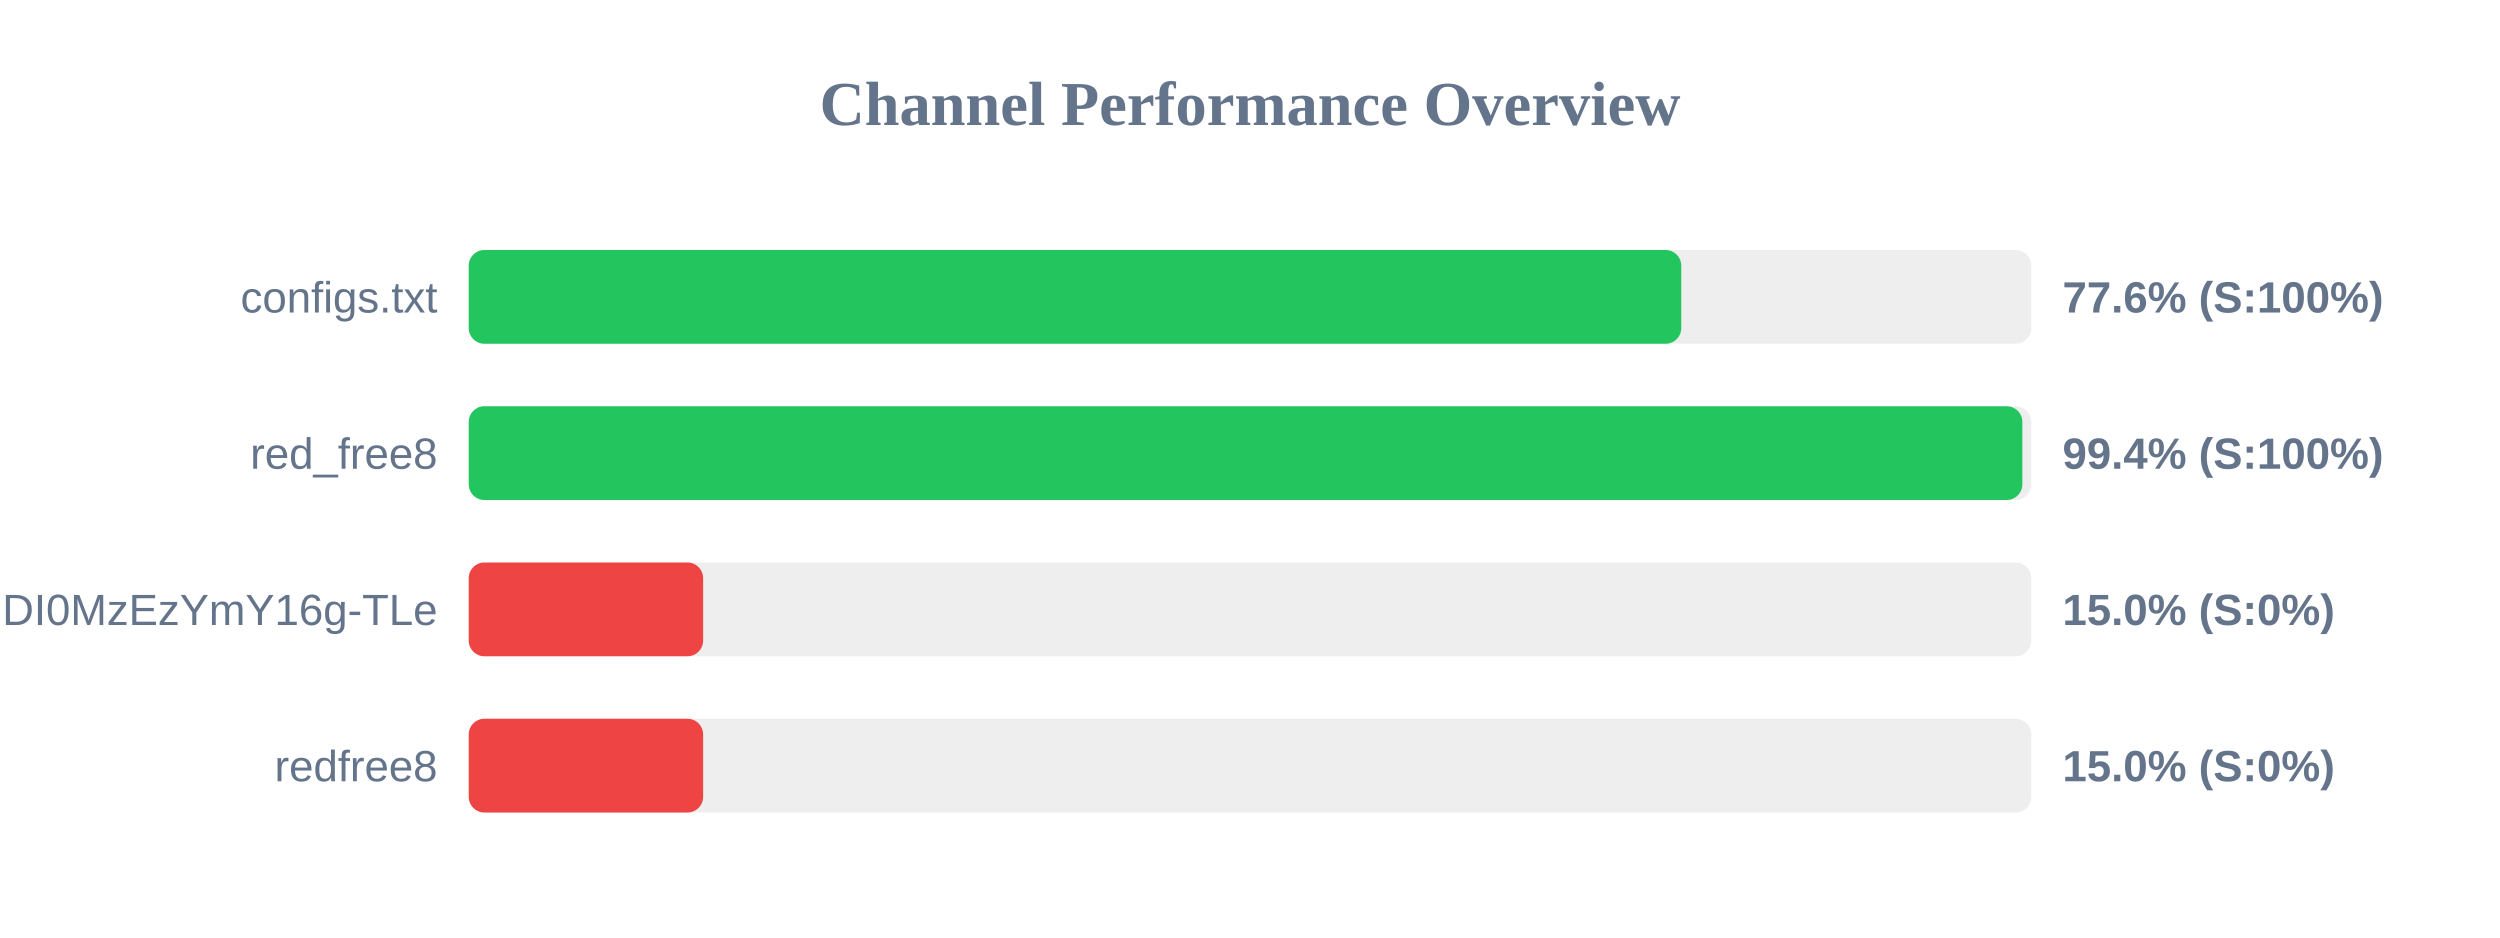
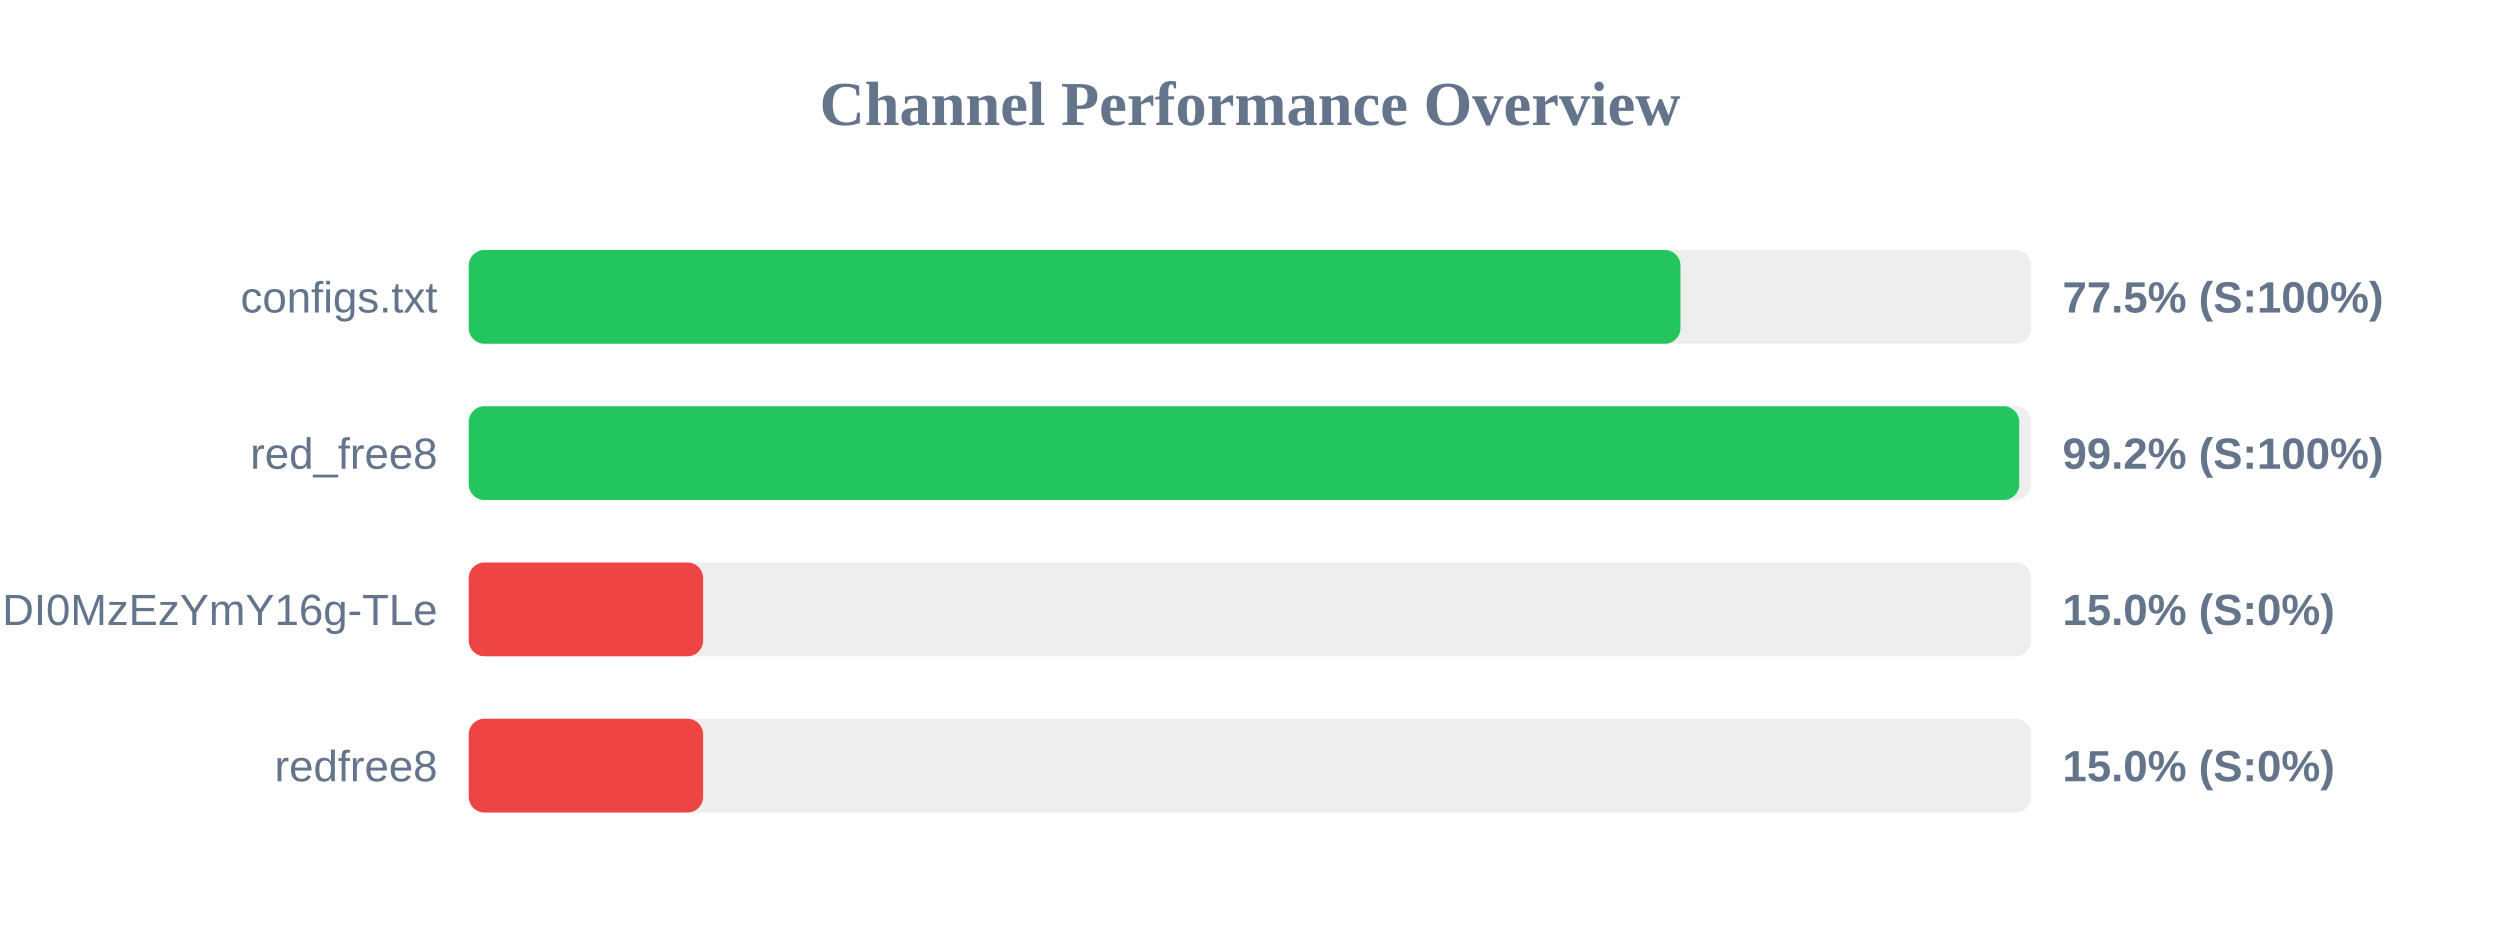
<svg xmlns="http://www.w3.org/2000/svg" width="800" height="300" version="1.1">
  <style>
        .row { font: 14px Arial; fill: #64748b; }
        .score { font: bold 14px Arial; fill: #64748b; }
    </style>
  <text x="400" y="40" text-anchor="middle" font-size="20px" font-weight="bold" fill="#64748b">Channel Performance Overview</text>
  <rect x="150" y="80" width="500" height="30" fill="#eee" rx="5" />
-   <rect x="150" y="80" width="388.0" height="30" fill="#22c55e" rx="5" />
+   <rect x="150" y="80" width="387.75" height="30" fill="#22c55e" rx="5" />
  <text x="140" y="100" text-anchor="end" class="row">configs.txt</text>
-   <text x="660" y="100" text-anchor="start" class="score">77.6% (S:100%)</text>
+   <text x="660" y="100" text-anchor="start" class="score">77.5% (S:100%)</text>
  <rect x="150" y="130" width="500" height="30" fill="#eee" rx="5" />
-   <rect x="150" y="130" width="497.15" height="30" fill="#22c55e" rx="5" />
+   <rect x="150" y="130" width="496.15" height="30" fill="#22c55e" rx="5" />
  <text x="140" y="150" text-anchor="end" class="row">red_free8</text>
-   <text x="660" y="150" text-anchor="start" class="score">99.4% (S:100%)</text>
+   <text x="660" y="150" text-anchor="start" class="score">99.2% (S:100%)</text>
  <rect x="150" y="180" width="500" height="30" fill="#eee" rx="5" />
  <rect x="150" y="180" width="75.0" height="30" fill="#ef4444" rx="5" />
  <text x="140" y="200" text-anchor="end" class="row">NjEzODY1NDgyOCwxNzQ1NDI0MzEzYmY16g-TLe</text>
  <text x="660" y="200" text-anchor="start" class="score">15.0% (S:0%)</text>
  <rect x="150" y="230" width="500" height="30" fill="#eee" rx="5" />
  <rect x="150" y="230" width="75.0" height="30" fill="#ef4444" rx="5" />
  <text x="140" y="250" text-anchor="end" class="row">redfree8</text>
  <text x="660" y="250" text-anchor="start" class="score">15.0% (S:0%)</text>
</svg>
